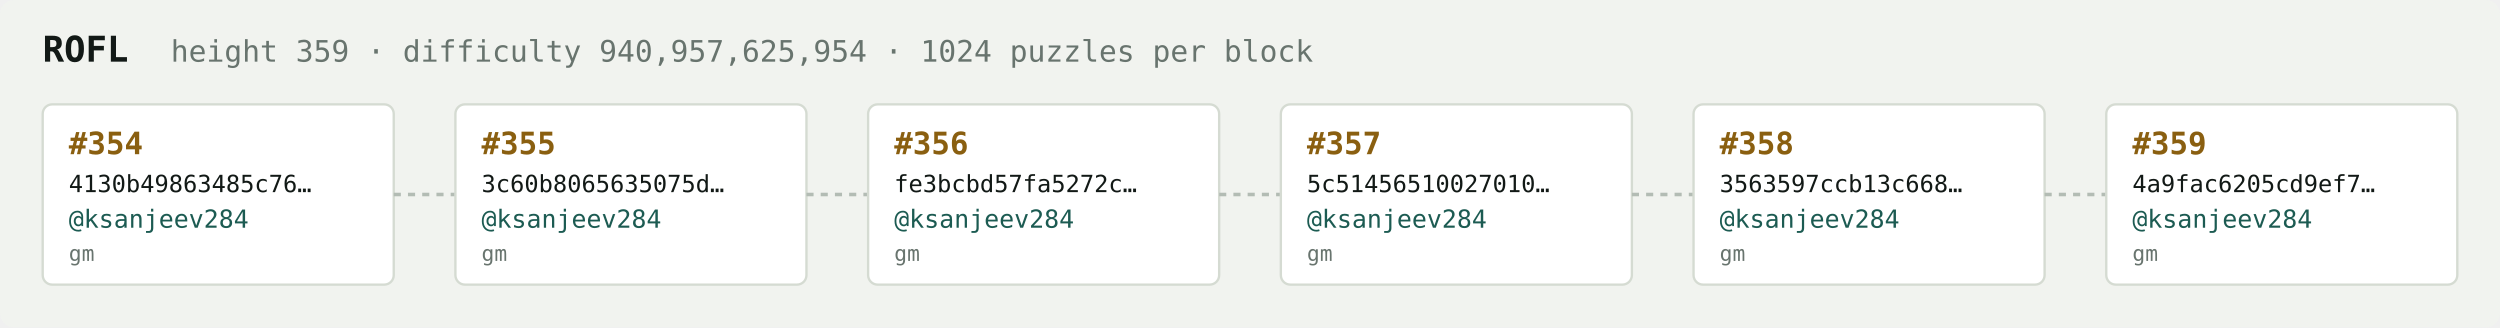
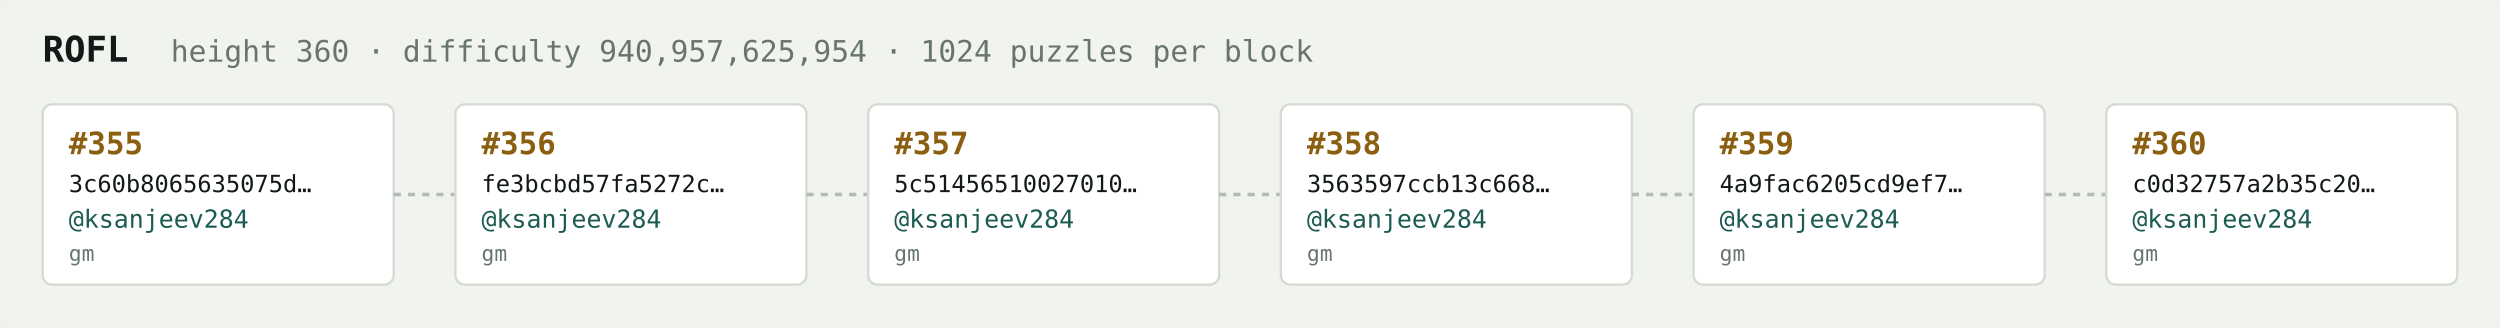
<svg xmlns="http://www.w3.org/2000/svg" width="1054" height="138" viewBox="0 0 1054 138" font-family="ui-monospace,SFMono-Regular,Menlo,monospace">
  <rect fill="#f1f3ef" width="1054" height="138" rx="6" />
  <text x="18" y="26" fill="#121916" font-size="15" font-weight="700">ROFL</text>
-   <text x="72" y="26" fill="#68746e" font-size="12.5">height 359 · difficulty 940,957,625,954 · 1024 puzzles per block</text>
+   <text x="72" y="26" fill="#68746e" font-size="12.5">height 360 · difficulty 940,957,625,954 · 1024 puzzles per block</text>
  <rect x="18" y="44" width="148" height="76" rx="4" fill="#ffffff" stroke="#d5dbd2" stroke-width="1" />
-   <text x="29" y="65" fill="#8a5f10" font-size="13" font-weight="700">#354</text>
-   <text x="29" y="81" fill="#121916" font-size="10">4130b49863485c76…</text>
+   <text x="29" y="65" fill="#8a5f10" font-size="13" font-weight="700">#355</text>
+   <text x="29" y="81" fill="#121916" font-size="10">3c60b8065635075d…</text>
  <text x="29" y="96" fill="#1c5b52" font-size="10.5">@ksanjeev284</text>
  <text x="29" y="110" fill="#68746e" font-size="9">gm</text>
  <line x1="166" y1="82.0" x2="192" y2="82.0" stroke="#b3bcb4" stroke-width="1.5" stroke-dasharray="3 3" />
  <rect x="192" y="44" width="148" height="76" rx="4" fill="#ffffff" stroke="#d5dbd2" stroke-width="1" />
-   <text x="203" y="65" fill="#8a5f10" font-size="13" font-weight="700">#355</text>
-   <text x="203" y="81" fill="#121916" font-size="10">3c60b8065635075d…</text>
+   <text x="203" y="65" fill="#8a5f10" font-size="13" font-weight="700">#356</text>
+   <text x="203" y="81" fill="#121916" font-size="10">fe3bcbd57fa5272c…</text>
  <text x="203" y="96" fill="#1c5b52" font-size="10.5">@ksanjeev284</text>
  <text x="203" y="110" fill="#68746e" font-size="9">gm</text>
  <line x1="340" y1="82.0" x2="366" y2="82.0" stroke="#b3bcb4" stroke-width="1.5" stroke-dasharray="3 3" />
  <rect x="366" y="44" width="148" height="76" rx="4" fill="#ffffff" stroke="#d5dbd2" stroke-width="1" />
-   <text x="377" y="65" fill="#8a5f10" font-size="13" font-weight="700">#356</text>
-   <text x="377" y="81" fill="#121916" font-size="10">fe3bcbd57fa5272c…</text>
+   <text x="377" y="65" fill="#8a5f10" font-size="13" font-weight="700">#357</text>
+   <text x="377" y="81" fill="#121916" font-size="10">5c51456510027010…</text>
  <text x="377" y="96" fill="#1c5b52" font-size="10.5">@ksanjeev284</text>
  <text x="377" y="110" fill="#68746e" font-size="9">gm</text>
  <line x1="514" y1="82.0" x2="540" y2="82.0" stroke="#b3bcb4" stroke-width="1.5" stroke-dasharray="3 3" />
  <rect x="540" y="44" width="148" height="76" rx="4" fill="#ffffff" stroke="#d5dbd2" stroke-width="1" />
-   <text x="551" y="65" fill="#8a5f10" font-size="13" font-weight="700">#357</text>
-   <text x="551" y="81" fill="#121916" font-size="10">5c51456510027010…</text>
+   <text x="551" y="65" fill="#8a5f10" font-size="13" font-weight="700">#358</text>
+   <text x="551" y="81" fill="#121916" font-size="10">3563597ccb13c668…</text>
  <text x="551" y="96" fill="#1c5b52" font-size="10.5">@ksanjeev284</text>
  <text x="551" y="110" fill="#68746e" font-size="9">gm</text>
  <line x1="688" y1="82.0" x2="714" y2="82.0" stroke="#b3bcb4" stroke-width="1.5" stroke-dasharray="3 3" />
  <rect x="714" y="44" width="148" height="76" rx="4" fill="#ffffff" stroke="#d5dbd2" stroke-width="1" />
-   <text x="725" y="65" fill="#8a5f10" font-size="13" font-weight="700">#358</text>
-   <text x="725" y="81" fill="#121916" font-size="10">3563597ccb13c668…</text>
+   <text x="725" y="65" fill="#8a5f10" font-size="13" font-weight="700">#359</text>
+   <text x="725" y="81" fill="#121916" font-size="10">4a9fac6205cd9ef7…</text>
  <text x="725" y="96" fill="#1c5b52" font-size="10.5">@ksanjeev284</text>
  <text x="725" y="110" fill="#68746e" font-size="9">gm</text>
  <line x1="862" y1="82.0" x2="888" y2="82.0" stroke="#b3bcb4" stroke-width="1.5" stroke-dasharray="3 3" />
  <rect x="888" y="44" width="148" height="76" rx="4" fill="#ffffff" stroke="#d5dbd2" stroke-width="1" />
-   <text x="899" y="65" fill="#8a5f10" font-size="13" font-weight="700">#359</text>
-   <text x="899" y="81" fill="#121916" font-size="10">4a9fac6205cd9ef7…</text>
+   <text x="899" y="65" fill="#8a5f10" font-size="13" font-weight="700">#360</text>
+   <text x="899" y="81" fill="#121916" font-size="10">c0d32757a2b35c20…</text>
  <text x="899" y="96" fill="#1c5b52" font-size="10.5">@ksanjeev284</text>
  <text x="899" y="110" fill="#68746e" font-size="9">gm</text>
</svg>
